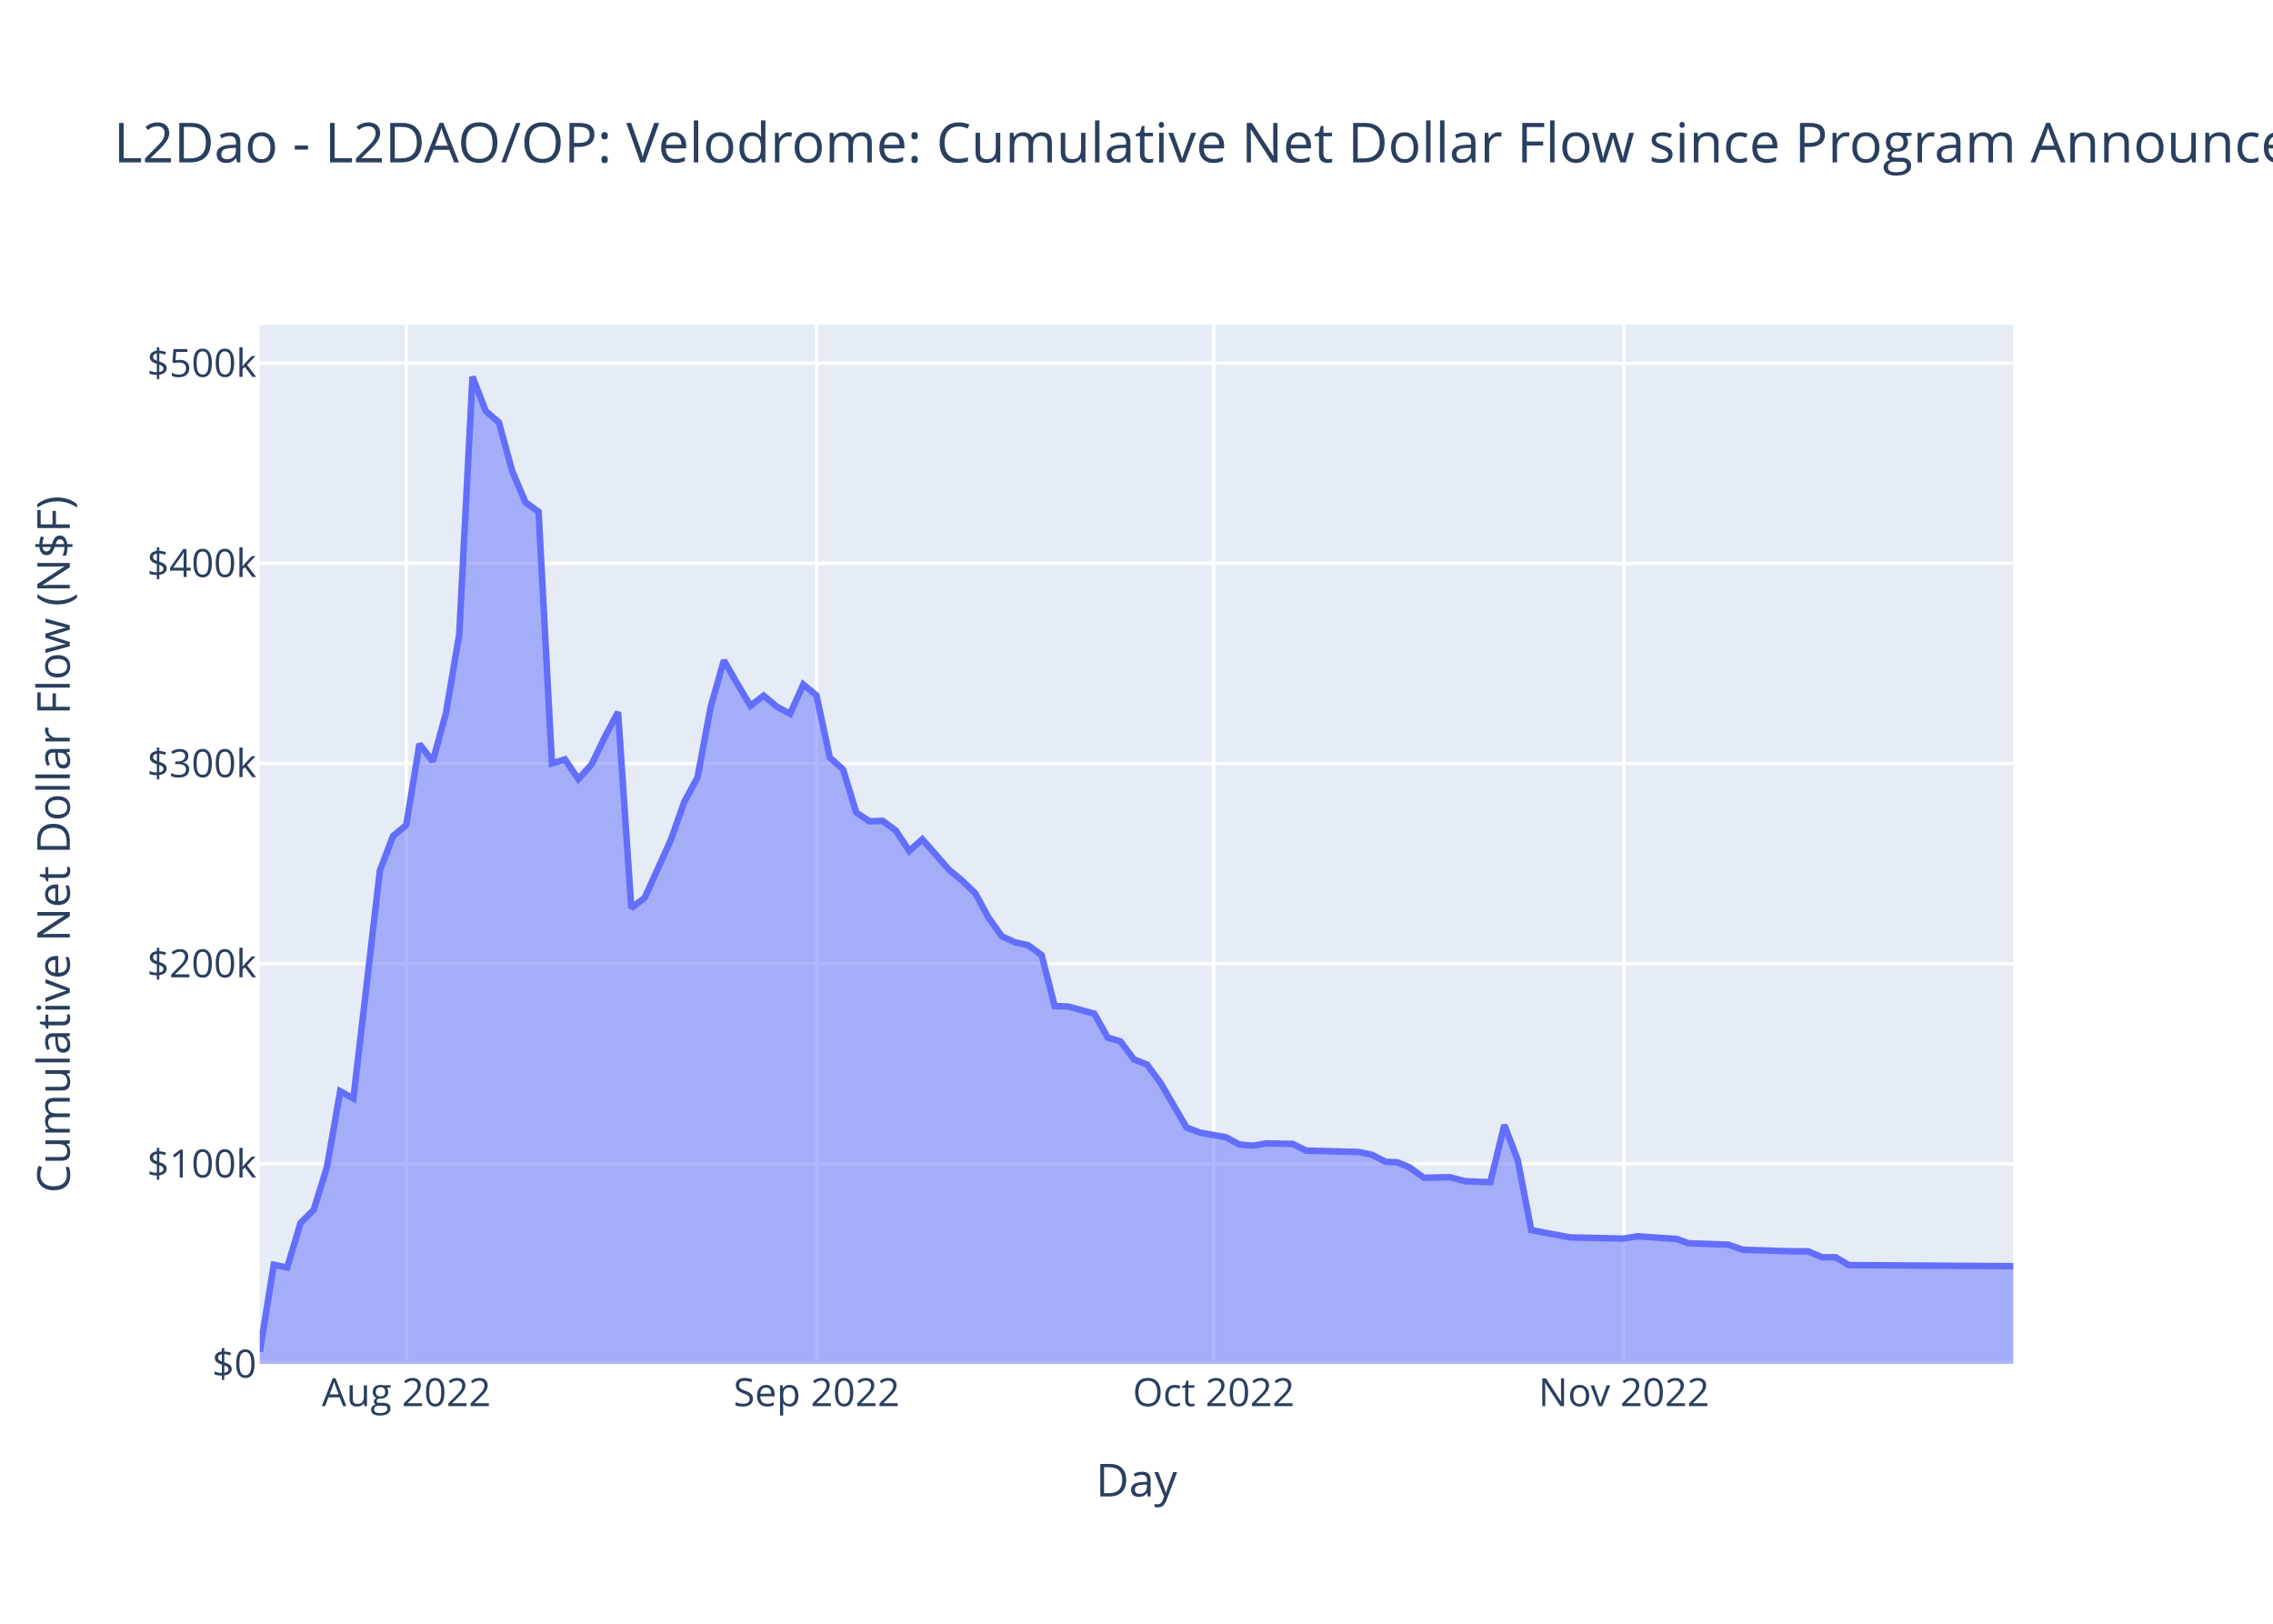
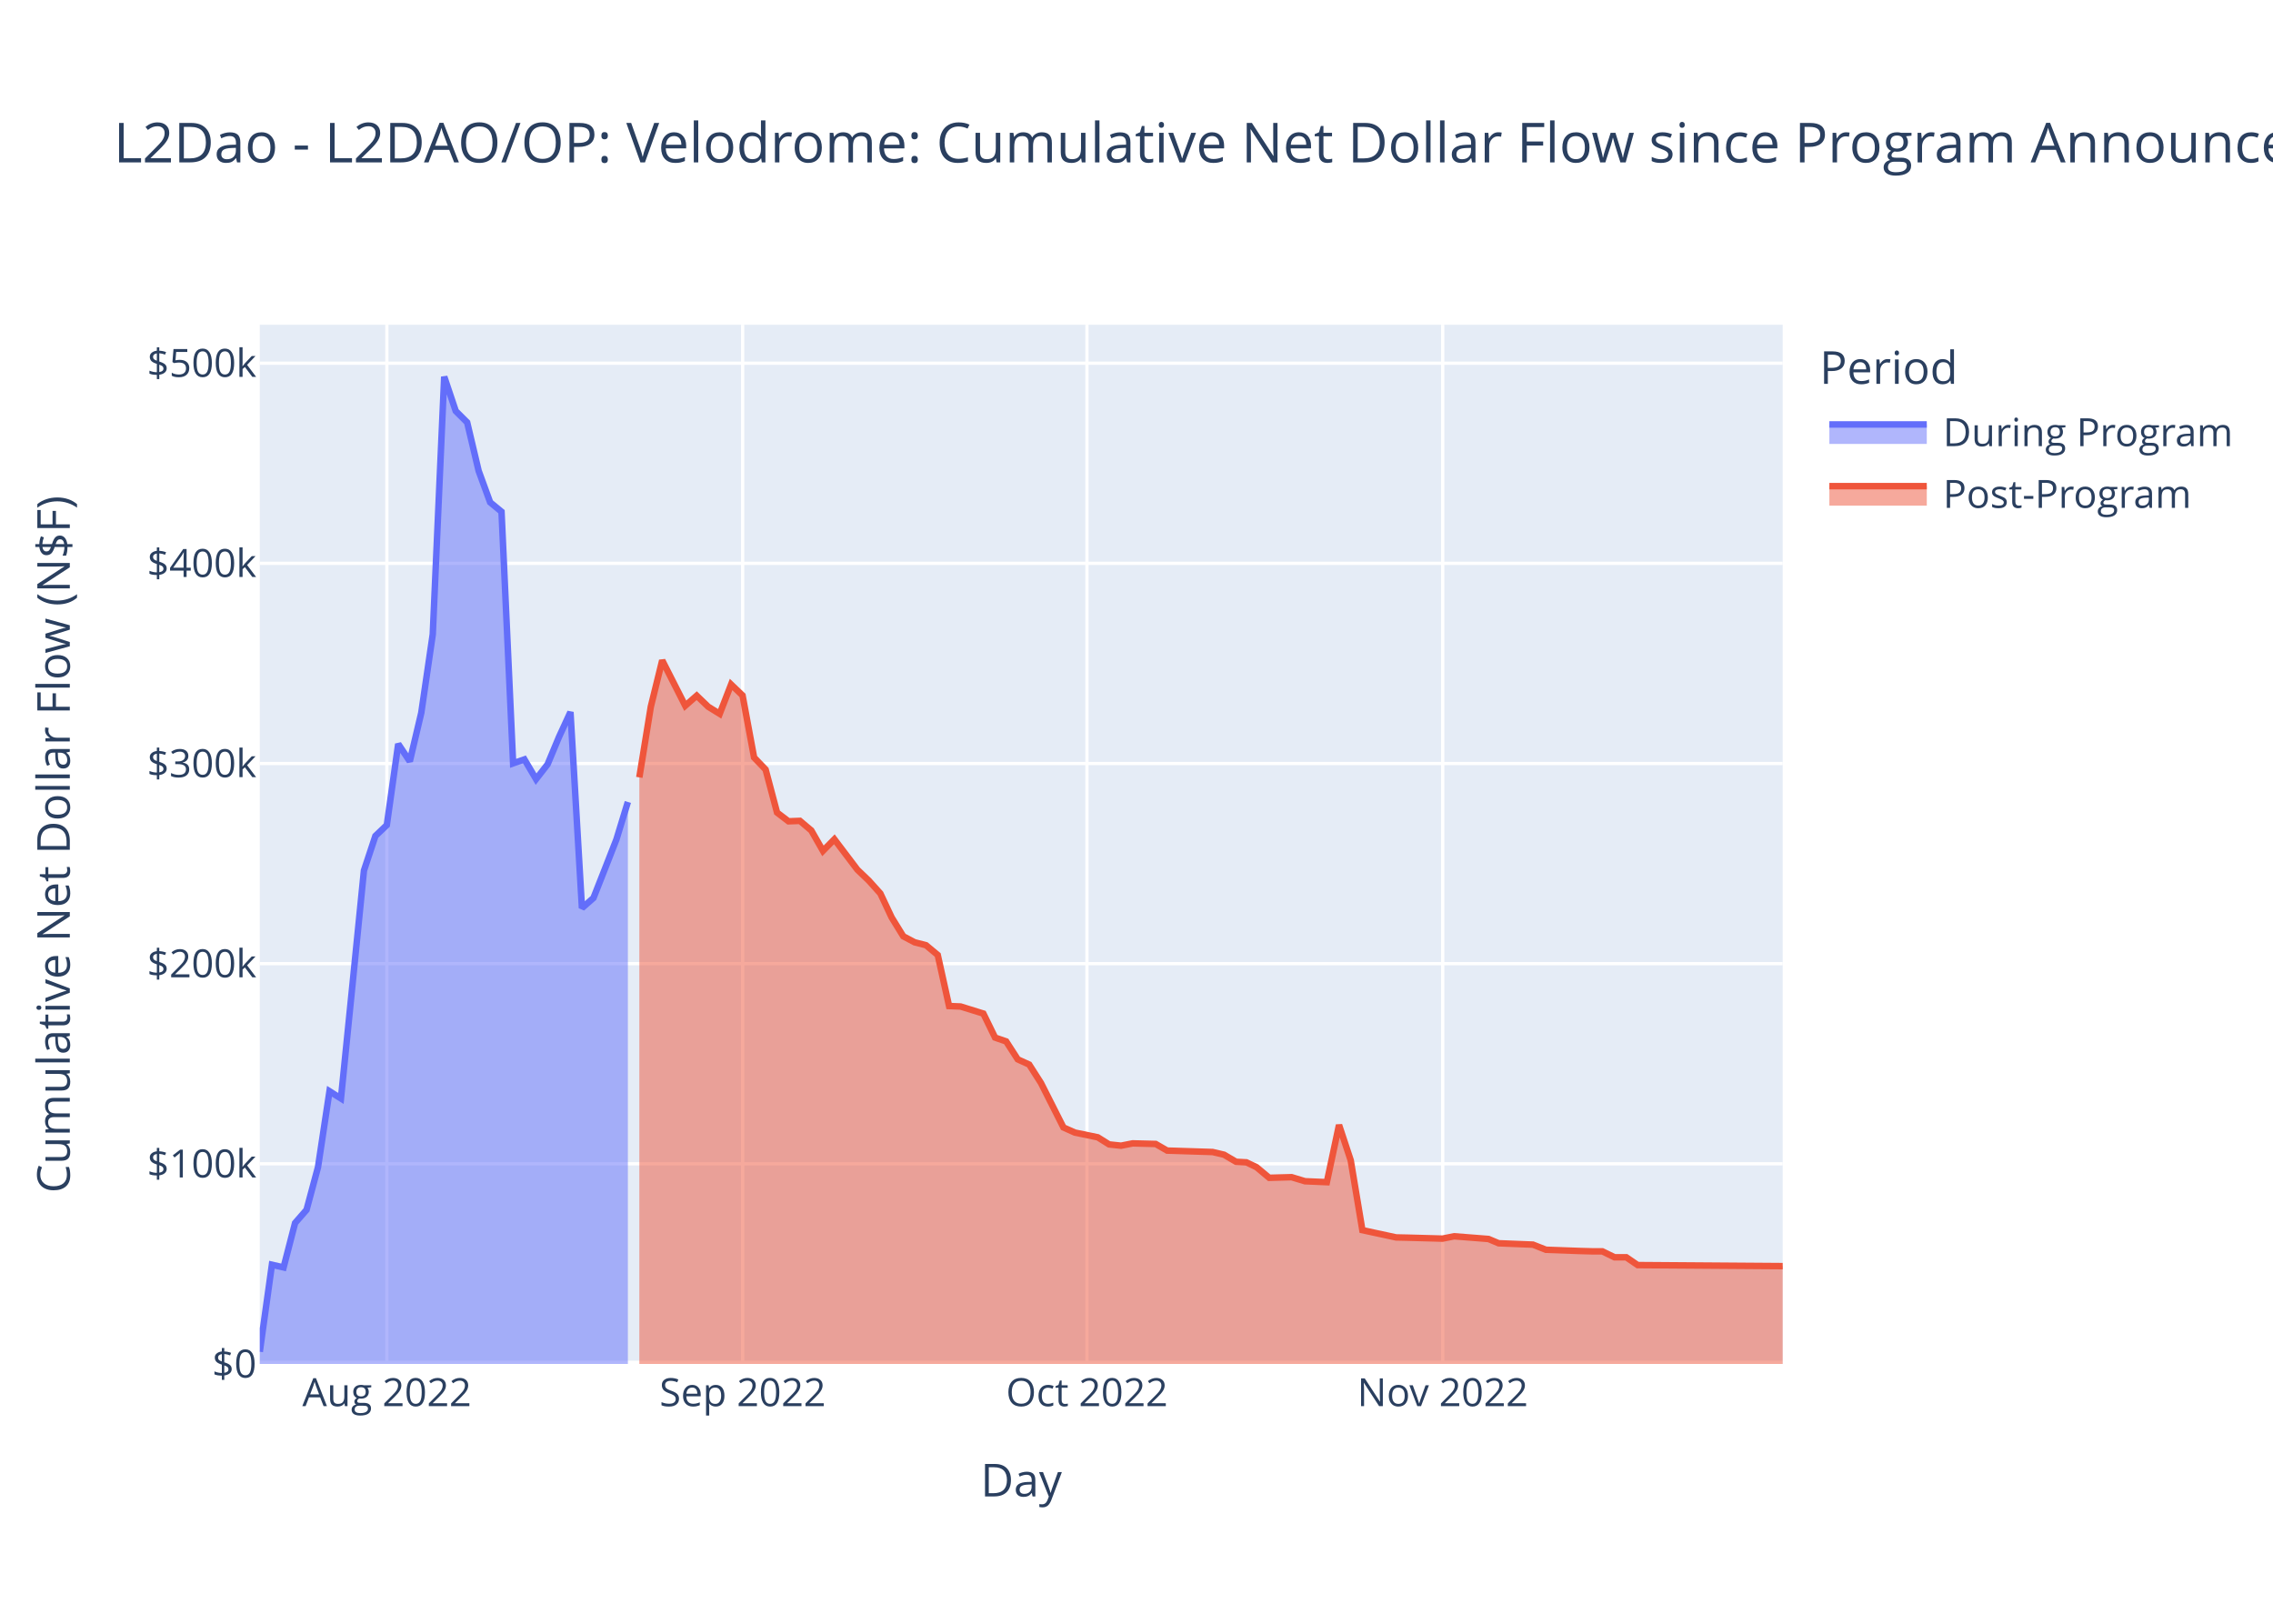
<svg xmlns="http://www.w3.org/2000/svg" class="main-svg" width="700" height="500" style="" viewBox="0 0 700 500">
  <rect x="0" y="0" width="700" height="500" style="fill: rgb(255, 255, 255); fill-opacity: 1;" />
-   <defs id="defs-484e60">
+   <defs id="defs-2caf0a">
    <g class="clips">
-       <clipPath id="clip484e60xyplot" class="plotclip">
-         <rect width="540" height="320" />
-       </clipPath>
-       <clipPath class="axesclip" id="clip484e60x">
-         <rect x="80" y="0" width="540" height="500" />
-       </clipPath>
-       <clipPath class="axesclip" id="clip484e60y">
+       <clipPath id="clip2caf0axyplot" class="plotclip">
+         <rect width="469" height="320" />
+       </clipPath>
+       <clipPath class="axesclip" id="clip2caf0ax">
+         <rect x="80" y="0" width="469" height="500" />
+       </clipPath>
+       <clipPath class="axesclip" id="clip2caf0ay">
        <rect x="0" y="100" width="700" height="320" />
      </clipPath>
-       <clipPath class="axesclip" id="clip484e60xy">
-         <rect x="80" y="100" width="540" height="320" />
+       <clipPath class="axesclip" id="clip2caf0axy">
+         <rect x="80" y="100" width="469" height="320" />
      </clipPath>
    </g>
    <g class="gradients" />
    <g class="patterns" />
  </defs>
  <g class="bglayer">
-     <rect class="bg" x="80" y="100" width="540" height="320" style="fill: rgb(229, 236, 246); fill-opacity: 1; stroke-width: 0;" />
+     <rect class="bg" x="80" y="100" width="469" height="320" style="fill: rgb(229, 236, 246); fill-opacity: 1; stroke-width: 0;" />
  </g>
  <g class="layer-below">
    <g class="imagelayer" />
    <g class="shapelayer" />
  </g>
  <g class="cartesianlayer">
    <g class="subplot xy">
      <g class="layer-subplot">
        <g class="shapelayer" />
        <g class="imagelayer" />
      </g>
      <g class="minor-gridlayer">
        <g class="x" />
        <g class="y" />
      </g>
      <g class="gridlayer">
        <g class="x">
-           <path class="xgrid crisp" transform="translate(125.14,0)" d="M0,100v320" style="stroke: rgb(255, 255, 255); stroke-opacity: 1; stroke-width: 1px;" />
-           <path class="xgrid crisp" transform="translate(251.49,0)" d="M0,100v320" style="stroke: rgb(255, 255, 255); stroke-opacity: 1; stroke-width: 1px;" />
-           <path class="xgrid crisp" transform="translate(373.76,0)" d="M0,100v320" style="stroke: rgb(255, 255, 255); stroke-opacity: 1; stroke-width: 1px;" />
-           <path class="xgrid crisp" transform="translate(500.11,0)" d="M0,100v320" style="stroke: rgb(255, 255, 255); stroke-opacity: 1; stroke-width: 1px;" />
+           <path class="xgrid crisp" transform="translate(119.14,0)" d="M0,100v320" style="stroke: rgb(255, 255, 255); stroke-opacity: 1; stroke-width: 1px;" />
+           <path class="xgrid crisp" transform="translate(228.71,0)" d="M0,100v320" style="stroke: rgb(255, 255, 255); stroke-opacity: 1; stroke-width: 1px;" />
+           <path class="xgrid crisp" transform="translate(334.74,0)" d="M0,100v320" style="stroke: rgb(255, 255, 255); stroke-opacity: 1; stroke-width: 1px;" />
+           <path class="xgrid crisp" transform="translate(444.3,0)" d="M0,100v320" style="stroke: rgb(255, 255, 255); stroke-opacity: 1; stroke-width: 1px;" />
        </g>
        <g class="y">
-           <path class="ygrid crisp" transform="translate(0,358.37)" d="M80,0h540" style="stroke: rgb(255, 255, 255); stroke-opacity: 1; stroke-width: 1px;" />
-           <path class="ygrid crisp" transform="translate(0,296.74)" d="M80,0h540" style="stroke: rgb(255, 255, 255); stroke-opacity: 1; stroke-width: 1px;" />
-           <path class="ygrid crisp" transform="translate(0,235.11)" d="M80,0h540" style="stroke: rgb(255, 255, 255); stroke-opacity: 1; stroke-width: 1px;" />
-           <path class="ygrid crisp" transform="translate(0,173.47)" d="M80,0h540" style="stroke: rgb(255, 255, 255); stroke-opacity: 1; stroke-width: 1px;" />
-           <path class="ygrid crisp" transform="translate(0,111.84)" d="M80,0h540" style="stroke: rgb(255, 255, 255); stroke-opacity: 1; stroke-width: 1px;" />
+           <path class="ygrid crisp" transform="translate(0,358.37)" d="M80,0h469" style="stroke: rgb(255, 255, 255); stroke-opacity: 1; stroke-width: 1px;" />
+           <path class="ygrid crisp" transform="translate(0,296.74)" d="M80,0h469" style="stroke: rgb(255, 255, 255); stroke-opacity: 1; stroke-width: 1px;" />
+           <path class="ygrid crisp" transform="translate(0,235.11)" d="M80,0h469" style="stroke: rgb(255, 255, 255); stroke-opacity: 1; stroke-width: 1px;" />
+           <path class="ygrid crisp" transform="translate(0,173.47)" d="M80,0h469" style="stroke: rgb(255, 255, 255); stroke-opacity: 1; stroke-width: 1px;" />
+           <path class="ygrid crisp" transform="translate(0,111.84)" d="M80,0h469" style="stroke: rgb(255, 255, 255); stroke-opacity: 1; stroke-width: 1px;" />
        </g>
      </g>
      <g class="zerolinelayer">
-         <path class="yzl zl crisp" transform="translate(0,420)" d="M80,0h540" style="stroke: rgb(255, 255, 255); stroke-opacity: 1; stroke-width: 2px;" />
+         <path class="yzl zl crisp" transform="translate(0,420)" d="M80,0h469" style="stroke: rgb(255, 255, 255); stroke-opacity: 1; stroke-width: 2px;" />
      </g>
      <path class="xlines-below" />
      <path class="ylines-below" />
      <g class="overlines-below" />
      <g class="xaxislayer-below" />
      <g class="yaxislayer-below" />
      <g class="overaxes-below" />
-       <g class="plot" transform="translate(80,100)" clip-path="url(#clip484e60xyplot)">
+       <g class="plot" transform="translate(80,100)" clip-path="url(#clip2caf0axyplot)">
        <g class="scatterlayer mlayer">
-           <g class="trace scatter trace63f98c" style="stroke-miterlimit: 2;">
+           <g class="trace scatter tracef3d4cc" style="stroke-miterlimit: 2;">
            <g class="fills">
              <g>
-                 <path class="js-fill" d="M540,320L0,320L0,316.24L4.31,289.45L8.46,290.28L12.54,276.6L16.6,272.55L20.68,259.42L24.76,236.03L28.83,238.25L32.91,203.3L36.99,168.07L41.06,157.41L45.11,154.07L49.17,129.09L53.27,134.44L57.36,119.49L61.43,95.34L65.51,16L69.59,26.57L73.65,30.07L77.72,44.98L81.82,54.68L85.86,57.57L89.97,135.06L93.98,133.84L98.12,139.92L102.2,135.37L106.27,126.91L110.34,119.27L114.42,179.63L118.5,176.51L122.56,167.58L126.65,158.5L130.72,146.95L134.8,139.38L138.88,117.6L142.93,103.35L147.03,110.48L151.11,117.32L155.17,114.22L159.26,117.62L163.33,119.81L167.38,110.77L171.45,114.15L175.55,133.26L179.64,136.96L183.7,150.21L187.77,152.9L191.83,152.77L195.86,155.73L200.01,162.01L204.05,158.44L212.23,167.8L216.31,171.18L220.4,175.13L224.39,182.5L228.53,188.31L232.56,190.16L236.6,191.06L240.77,194.07L244.8,209.79L248.88,209.93L256.98,212.11L261.14,219.51L265.07,220.68L269.18,226.21L273.25,227.81L277.43,233.49L285.41,247.18L289.47,248.75L297.6,250.21L301.64,252.4L305.88,252.79L309.99,252.08L318.17,252.26L322.25,254.3L338.39,254.74L342.45,255.57L346.73,257.75L350.38,257.92L353.98,259.41L358.49,262.68L366.44,262.49L371.2,263.74L378.96,264.03L383.29,246.42L387.43,257.29L391.57,278.8L403.55,281.04L407.84,281.12L420.03,281.41L424.17,280.69L436.36,281.52L439.98,282.84L452.16,283.26L456.78,284.84L468.75,285.22L473.08,285.32L476.81,285.33L481.14,287.16L485.31,287.16L489.35,289.56L540,289.9" style="fill: rgb(99, 110, 250); fill-opacity: 0.5; stroke-width: 0;" />
+                 <path class="js-fill" d="M113.36,320L0,320L0,316.24L3.74,289.45L7.33,290.28L10.87,276.6L14.4,272.55L17.93,259.42L21.47,236.03L25,238.25L28.54,203.3L32.08,168.07L35.61,157.41L39.12,154.07L42.64,129.09L46.2,134.44L49.74,119.49L53.27,95.34L56.8,16L60.35,26.57L63.87,30.07L67.4,44.98L70.95,54.68L74.45,57.57L78.02,135.06L81.5,133.84L85.09,139.92L88.63,135.37L92.16,126.91L95.68,119.27L99.22,179.63L102.76,176.51L106.28,167.58L109.83,158.5L113.36,146.95" style="fill: rgb(99, 110, 250); fill-opacity: 0.5; stroke-width: 0;" />
              </g>
            </g>
            <g class="errorbars" />
            <g class="lines">
-               <path class="js-line" d="M0,316.24L4.31,289.45L8.46,290.28L12.54,276.6L16.6,272.55L20.68,259.42L24.76,236.03L28.83,238.25L32.91,203.3L36.99,168.07L41.06,157.41L45.11,154.07L49.17,129.09L53.27,134.44L57.36,119.49L61.43,95.34L65.51,16L69.59,26.57L73.65,30.07L77.72,44.98L81.82,54.68L85.86,57.57L89.97,135.06L93.98,133.84L98.12,139.92L102.2,135.37L106.27,126.91L110.34,119.27L114.42,179.63L118.5,176.51L122.56,167.58L126.65,158.5L130.72,146.95L134.8,139.38L138.88,117.6L142.93,103.35L147.03,110.48L151.11,117.32L155.17,114.22L159.26,117.62L163.33,119.81L167.38,110.77L171.45,114.15L175.55,133.26L179.64,136.96L183.7,150.21L187.77,152.9L191.83,152.77L195.86,155.73L200.01,162.01L204.05,158.44L212.23,167.8L216.31,171.18L220.4,175.13L224.39,182.5L228.53,188.31L232.56,190.16L236.6,191.06L240.77,194.07L244.8,209.79L248.88,209.93L256.98,212.11L261.14,219.51L265.07,220.68L269.18,226.21L273.25,227.81L277.43,233.49L285.41,247.18L289.47,248.75L297.6,250.21L301.64,252.4L305.88,252.79L309.99,252.08L318.17,252.26L322.25,254.3L338.39,254.74L342.45,255.57L346.73,257.75L350.38,257.92L353.98,259.41L358.49,262.68L366.44,262.49L371.2,263.74L378.96,264.03L383.29,246.42L387.43,257.29L391.57,278.8L403.55,281.04L407.84,281.12L420.03,281.41L424.17,280.69L436.36,281.52L439.98,282.84L452.16,283.26L456.78,284.84L468.75,285.22L473.08,285.32L476.81,285.33L481.14,287.16L485.31,287.16L489.35,289.56L540,289.9" style="vector-effect: non-scaling-stroke; fill: none; stroke: rgb(99, 110, 250); stroke-opacity: 1; stroke-width: 2px; opacity: 1;" />
+               <path class="js-line" d="M0,316.24L3.74,289.45L7.33,290.28L10.87,276.6L14.4,272.55L17.93,259.42L21.47,236.03L25,238.25L28.54,203.3L32.08,168.07L35.61,157.41L39.12,154.07L42.64,129.09L46.2,134.44L49.74,119.49L53.27,95.34L56.8,16L60.35,26.57L63.87,30.07L67.4,44.98L70.95,54.68L74.45,57.57L78.02,135.06L81.5,133.84L85.09,139.92L88.63,135.37L92.16,126.91L95.68,119.27L99.22,179.63L102.76,176.51L106.28,167.58L109.83,158.5L113.36,146.95" style="vector-effect: non-scaling-stroke; fill: none; stroke: rgb(99, 110, 250); stroke-opacity: 1; stroke-width: 2px; opacity: 1;" />
+             </g>
+             <g class="points" />
+             <g class="text" />
+           </g>
+           <g class="trace scatter trace65547c" style="stroke-miterlimit: 2;">
+             <g class="fills">
+               <g>
+                 <path class="js-fill" d="M469,320L116.89,320L116.89,139.38L120.43,117.6L123.94,103.35L131.03,117.32L134.56,114.22L138.1,117.62L141.64,119.81L145.15,110.77L148.68,114.15L152.23,133.26L155.78,136.96L159.3,150.21L162.82,152.9L166.35,152.77L169.85,155.73L173.44,162.01L176.95,158.44L184.04,167.8L187.57,171.18L191.12,175.13L194.59,182.5L198.17,188.31L201.67,190.16L205.17,191.06L208.79,194.07L212.28,209.79L215.82,209.93L222.84,212.11L226.45,219.51L229.86,220.68L233.43,226.21L236.95,227.81L240.58,233.49L247.5,247.18L251.02,248.75L258.07,250.21L261.57,252.4L265.25,252.79L268.82,252.08L275.91,252.26L279.44,254.3L293.44,254.74L296.96,255.57L300.67,257.75L303.84,257.92L306.96,259.41L310.87,262.68L317.76,262.49L321.89,263.74L328.62,264.03L332.37,246.42L335.97,257.29L339.56,278.8L349.95,281.04L353.67,281.12L364.24,281.41L367.82,280.69L378.4,281.52L381.54,282.84L392.09,283.26L396.1,284.84L406.48,285.22L410.24,285.32L413.47,285.33L417.23,287.16L420.84,287.16L424.35,289.56L469,289.88" style="fill: rgb(239, 85, 59); fill-opacity: 0.5; stroke-width: 0;" />
+               </g>
+             </g>
+             <g class="errorbars" />
+             <g class="lines">
+               <path class="js-line" d="M116.89,139.38L120.43,117.6L123.94,103.35L131.03,117.32L134.56,114.22L138.1,117.62L141.64,119.81L145.15,110.77L148.68,114.15L152.23,133.26L155.78,136.96L159.3,150.21L162.82,152.9L166.35,152.77L169.85,155.73L173.44,162.01L176.95,158.44L184.04,167.8L187.57,171.18L191.12,175.13L194.59,182.5L198.17,188.31L201.67,190.16L205.17,191.06L208.79,194.07L212.28,209.79L215.82,209.93L222.84,212.11L226.45,219.51L229.86,220.68L233.43,226.21L236.95,227.81L240.58,233.49L247.5,247.18L251.02,248.75L258.07,250.21L261.57,252.4L265.25,252.79L268.82,252.08L275.91,252.26L279.44,254.3L293.44,254.74L296.96,255.57L300.67,257.75L303.84,257.92L306.96,259.41L310.87,262.68L317.76,262.49L321.89,263.74L328.62,264.03L332.37,246.42L335.97,257.29L339.56,278.8L349.95,281.04L353.67,281.12L364.24,281.41L367.82,280.69L378.4,281.52L381.54,282.84L392.09,283.26L396.1,284.84L406.48,285.22L410.24,285.32L413.47,285.33L417.23,287.16L420.84,287.16L424.35,289.56L469,289.88" style="vector-effect: non-scaling-stroke; fill: none; stroke: rgb(239, 85, 59); stroke-opacity: 1; stroke-width: 2px; opacity: 1;" />
            </g>
            <g class="points" />
            <g class="text" />
          </g>
        </g>
      </g>
      <g class="overplot" />
      <path class="xlines-above crisp" d="M0,0" style="fill: none;" />
      <path class="ylines-above crisp" d="M0,0" style="fill: none;" />
      <g class="overlines-above" />
      <g class="xaxislayer-above">
        <g class="xtick">
-           <text text-anchor="middle" x="0" y="433" transform="translate(125.14,0)" style="font-family: 'Open Sans', verdana, arial, sans-serif; font-size: 12px; fill: rgb(42, 63, 95); fill-opacity: 1; white-space: pre; opacity: 1;">Aug 2022</text>
-         </g>
-         <g class="xtick">
-           <text text-anchor="middle" x="0" y="433" style="font-family: 'Open Sans', verdana, arial, sans-serif; font-size: 12px; fill: rgb(42, 63, 95); fill-opacity: 1; white-space: pre; opacity: 1;" transform="translate(251.49,0)">Sep 2022</text>
-         </g>
-         <g class="xtick">
-           <text text-anchor="middle" x="0" y="433" style="font-family: 'Open Sans', verdana, arial, sans-serif; font-size: 12px; fill: rgb(42, 63, 95); fill-opacity: 1; white-space: pre; opacity: 1;" transform="translate(373.76,0)">Oct 2022</text>
-         </g>
-         <g class="xtick">
-           <text text-anchor="middle" x="0" y="433" style="font-family: 'Open Sans', verdana, arial, sans-serif; font-size: 12px; fill: rgb(42, 63, 95); fill-opacity: 1; white-space: pre; opacity: 1;" transform="translate(500.11,0)">Nov 2022</text>
+           <text text-anchor="middle" x="0" y="433" transform="translate(119.14,0)" style="font-family: 'Open Sans', verdana, arial, sans-serif; font-size: 12px; fill: rgb(42, 63, 95); fill-opacity: 1; white-space: pre; opacity: 1;">Aug 2022</text>
+         </g>
+         <g class="xtick">
+           <text text-anchor="middle" x="0" y="433" style="font-family: 'Open Sans', verdana, arial, sans-serif; font-size: 12px; fill: rgb(42, 63, 95); fill-opacity: 1; white-space: pre; opacity: 1;" transform="translate(228.71,0)">Sep 2022</text>
+         </g>
+         <g class="xtick">
+           <text text-anchor="middle" x="0" y="433" style="font-family: 'Open Sans', verdana, arial, sans-serif; font-size: 12px; fill: rgb(42, 63, 95); fill-opacity: 1; white-space: pre; opacity: 1;" transform="translate(334.74,0)">Oct 2022</text>
+         </g>
+         <g class="xtick">
+           <text text-anchor="middle" x="0" y="433" style="font-family: 'Open Sans', verdana, arial, sans-serif; font-size: 12px; fill: rgb(42, 63, 95); fill-opacity: 1; white-space: pre; opacity: 1;" transform="translate(444.3,0)">Nov 2022</text>
        </g>
      </g>
      <g class="yaxislayer-above">
        <g class="ytick">
          <text text-anchor="end" x="79" y="4.2" transform="translate(0,420)" style="font-family: 'Open Sans', verdana, arial, sans-serif; font-size: 12px; fill: rgb(42, 63, 95); fill-opacity: 1; white-space: pre; opacity: 1;">$0</text>
        </g>
        <g class="ytick">
          <text text-anchor="end" x="79" y="4.2" style="font-family: 'Open Sans', verdana, arial, sans-serif; font-size: 12px; fill: rgb(42, 63, 95); fill-opacity: 1; white-space: pre; opacity: 1;" transform="translate(0,358.37)">$100k</text>
        </g>
        <g class="ytick">
          <text text-anchor="end" x="79" y="4.2" style="font-family: 'Open Sans', verdana, arial, sans-serif; font-size: 12px; fill: rgb(42, 63, 95); fill-opacity: 1; white-space: pre; opacity: 1;" transform="translate(0,296.74)">$200k</text>
        </g>
        <g class="ytick">
          <text text-anchor="end" x="79" y="4.2" style="font-family: 'Open Sans', verdana, arial, sans-serif; font-size: 12px; fill: rgb(42, 63, 95); fill-opacity: 1; white-space: pre; opacity: 1;" transform="translate(0,235.11)">$300k</text>
        </g>
        <g class="ytick">
          <text text-anchor="end" x="79" y="4.2" style="font-family: 'Open Sans', verdana, arial, sans-serif; font-size: 12px; fill: rgb(42, 63, 95); fill-opacity: 1; white-space: pre; opacity: 1;" transform="translate(0,173.47)">$400k</text>
        </g>
        <g class="ytick">
          <text text-anchor="end" x="79" y="4.2" style="font-family: 'Open Sans', verdana, arial, sans-serif; font-size: 12px; fill: rgb(42, 63, 95); fill-opacity: 1; white-space: pre; opacity: 1;" transform="translate(0,111.84)">$500k</text>
        </g>
      </g>
      <g class="overaxes-above" />
    </g>
  </g>
  <g class="polarlayer" />
  <g class="smithlayer" />
  <g class="ternarylayer" />
  <g class="geolayer" />
  <g class="funnelarealayer" />
  <g class="pielayer" />
  <g class="iciclelayer" />
  <g class="treemaplayer" />
  <g class="sunburstlayer" />
  <g class="glimages" />
-   <defs id="topdefs-484e60">
+   <defs id="topdefs-2caf0a">
    <g class="clips" />
+     <clipPath id="legend2caf0a">
+       <rect width="130" height="67" x="0" y="0" />
+     </clipPath>
  </defs>
  <g class="layer-above">
    <g class="imagelayer" />
    <g class="shapelayer" />
  </g>
  <g class="infolayer">
+     <g class="legend" pointer-events="all" transform="translate(558.38,100)">
+       <rect class="bg" shape-rendering="crispEdges" width="130" height="67" x="0" y="0" style="stroke: rgb(68, 68, 68); stroke-opacity: 1; fill: rgb(255, 255, 255); fill-opacity: 1; stroke-width: 0px;" />
+       <g class="scrollbox" transform="" clip-path="url(#legend2caf0a)">
+         <text class="legendtitletext" text-anchor="start" x="2" y="18.2" style="font-family: 'Open Sans', verdana, arial, sans-serif; font-size: 14px; fill: rgb(42, 63, 95); fill-opacity: 1; white-space: pre;">Period</text>
+         <g class="groups">
+           <g class="traces" transform="translate(0,32.7)" style="opacity: 1;">
+             <text class="legendtext" text-anchor="start" x="40" y="4.68" style="font-family: 'Open Sans', verdana, arial, sans-serif; font-size: 12px; fill: rgb(42, 63, 95); fill-opacity: 1; white-space: pre;">During Program</text>
+             <g class="layers">
+               <g class="legendfill">
+                 <path class="js-fill" d="M5,-2h30v6h-30z" style="stroke-width: 0; fill: rgb(99, 110, 250); fill-opacity: 0.5;" />
+               </g>
+               <g class="legendlines">
+                 <path class="js-line" d="M5,-2h30" style="fill: none; stroke: rgb(99, 110, 250); stroke-opacity: 1; stroke-width: 2px;" />
+               </g>
+               <g class="legendsymbols">
+                 <g class="legendpoints" />
+               </g>
+             </g>
+             <rect class="legendtoggle" x="0" y="-9.5" width="124.703" height="19" style="fill: rgb(0, 0, 0); fill-opacity: 0;" />
+           </g>
+           <g class="traces" transform="translate(0,51.7)" style="opacity: 1;">
+             <text class="legendtext" text-anchor="start" x="40" y="4.68" style="font-family: 'Open Sans', verdana, arial, sans-serif; font-size: 12px; fill: rgb(42, 63, 95); fill-opacity: 1; white-space: pre;">Post-Program</text>
+             <g class="layers">
+               <g class="legendfill">
+                 <path class="js-fill" d="M5,-2h30v6h-30z" style="stroke-width: 0; fill: rgb(239, 85, 59); fill-opacity: 0.5;" />
+               </g>
+               <g class="legendlines">
+                 <path class="js-line" d="M5,-2h30" style="fill: none; stroke: rgb(239, 85, 59); stroke-opacity: 1; stroke-width: 2px;" />
+               </g>
+               <g class="legendsymbols">
+                 <g class="legendpoints" />
+               </g>
+             </g>
+             <rect class="legendtoggle" x="0" y="-9.5" width="124.703" height="19" style="fill: rgb(0, 0, 0); fill-opacity: 0;" />
+           </g>
+         </g>
+       </g>
+       <rect class="scrollbar" rx="20" ry="3" width="0" height="0" x="0" y="0" style="fill: rgb(128, 139, 164); fill-opacity: 1;" />
+     </g>
    <g class="g-gtitle">
      <text class="gtitle" x="35" y="50" text-anchor="start" dy="0em" style="font-family: 'Open Sans', verdana, arial, sans-serif; font-size: 17px; fill: rgb(42, 63, 95); opacity: 1; font-weight: normal; white-space: pre;">L2Dao - L2DAO/OP: Velodrome: Cumulative Net Dollar Flow since Program Announcement</text>
    </g>
    <g class="g-xtitle">
-       <text class="xtitle" x="350" y="460.8" text-anchor="middle" style="font-family: 'Open Sans', verdana, arial, sans-serif; font-size: 14px; fill: rgb(42, 63, 95); opacity: 1; font-weight: normal; white-space: pre;">Day</text>
+       <text class="xtitle" x="314.5" y="460.8" text-anchor="middle" style="font-family: 'Open Sans', verdana, arial, sans-serif; font-size: 14px; fill: rgb(42, 63, 95); opacity: 1; font-weight: normal; white-space: pre;">Day</text>
    </g>
    <g class="g-ytitle">
      <text class="ytitle" transform="rotate(-90,21.49688,260)" x="21.497" y="260" text-anchor="middle" style="font-family: 'Open Sans', verdana, arial, sans-serif; font-size: 14px; fill: rgb(42, 63, 95); opacity: 1; font-weight: normal; white-space: pre;">Cumulative Net Dollar Flow (N$F)</text>
    </g>
  </g>
</svg>
